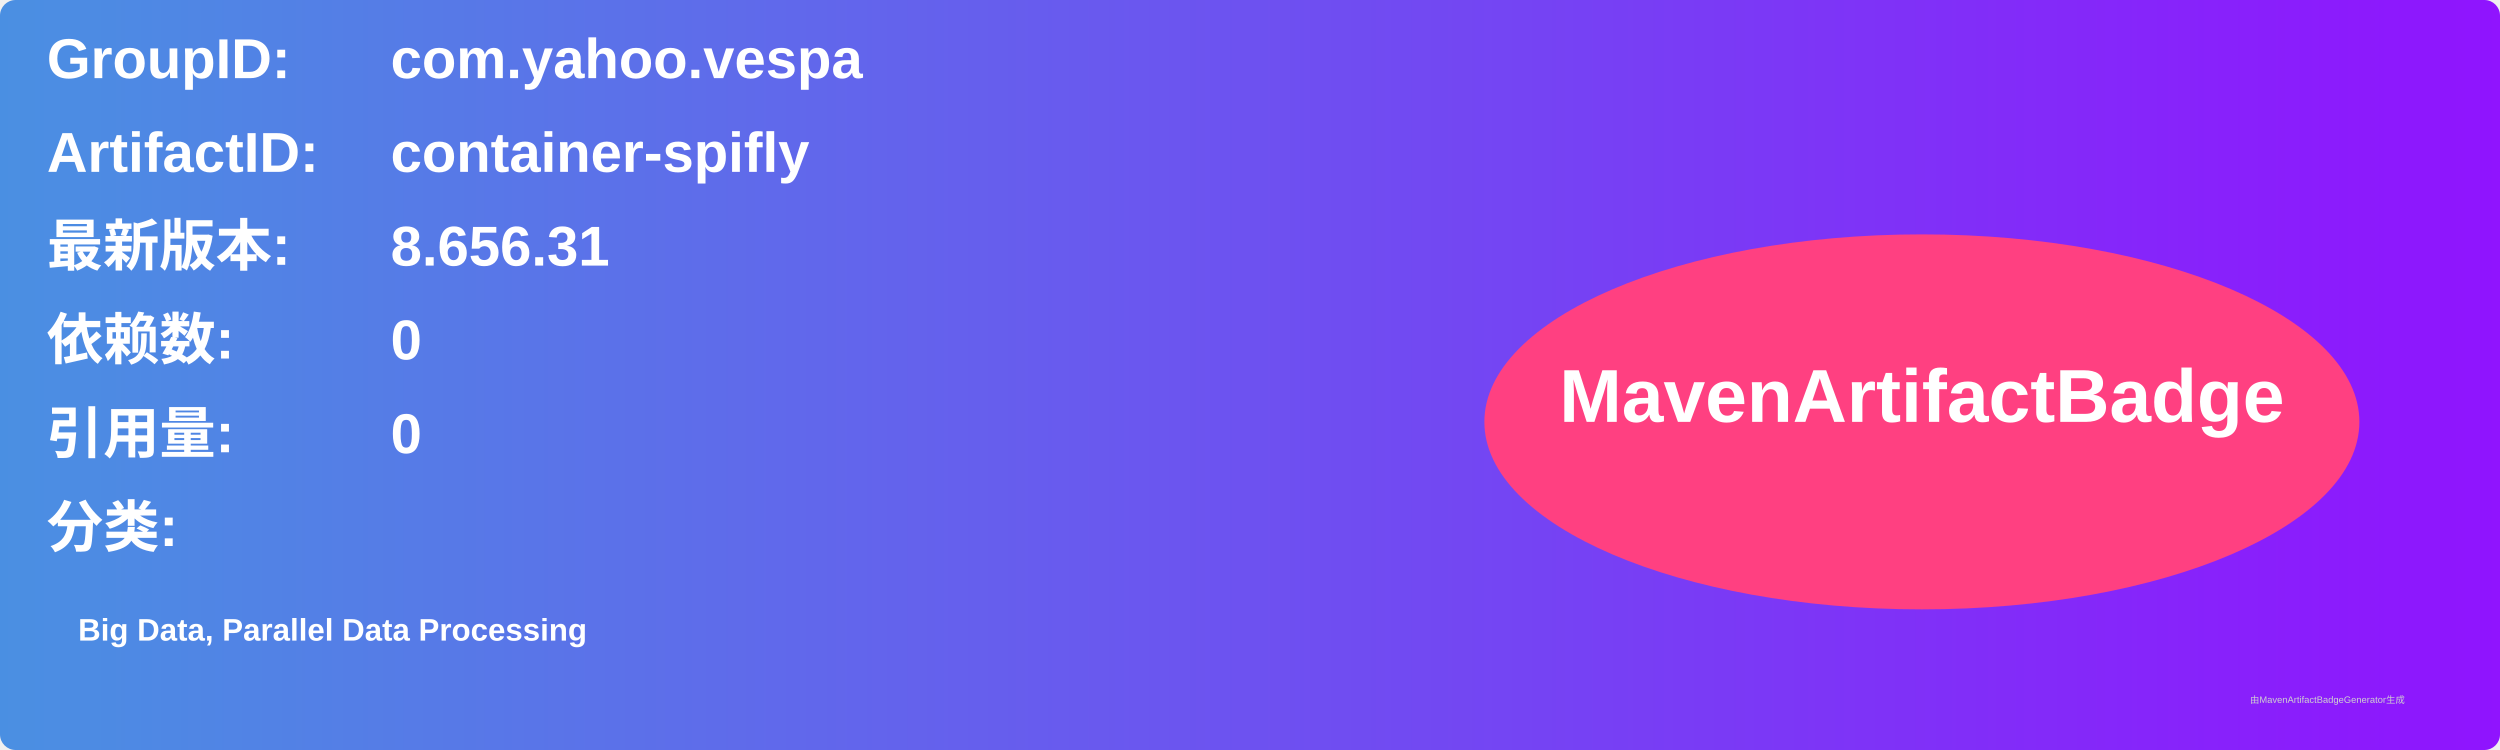
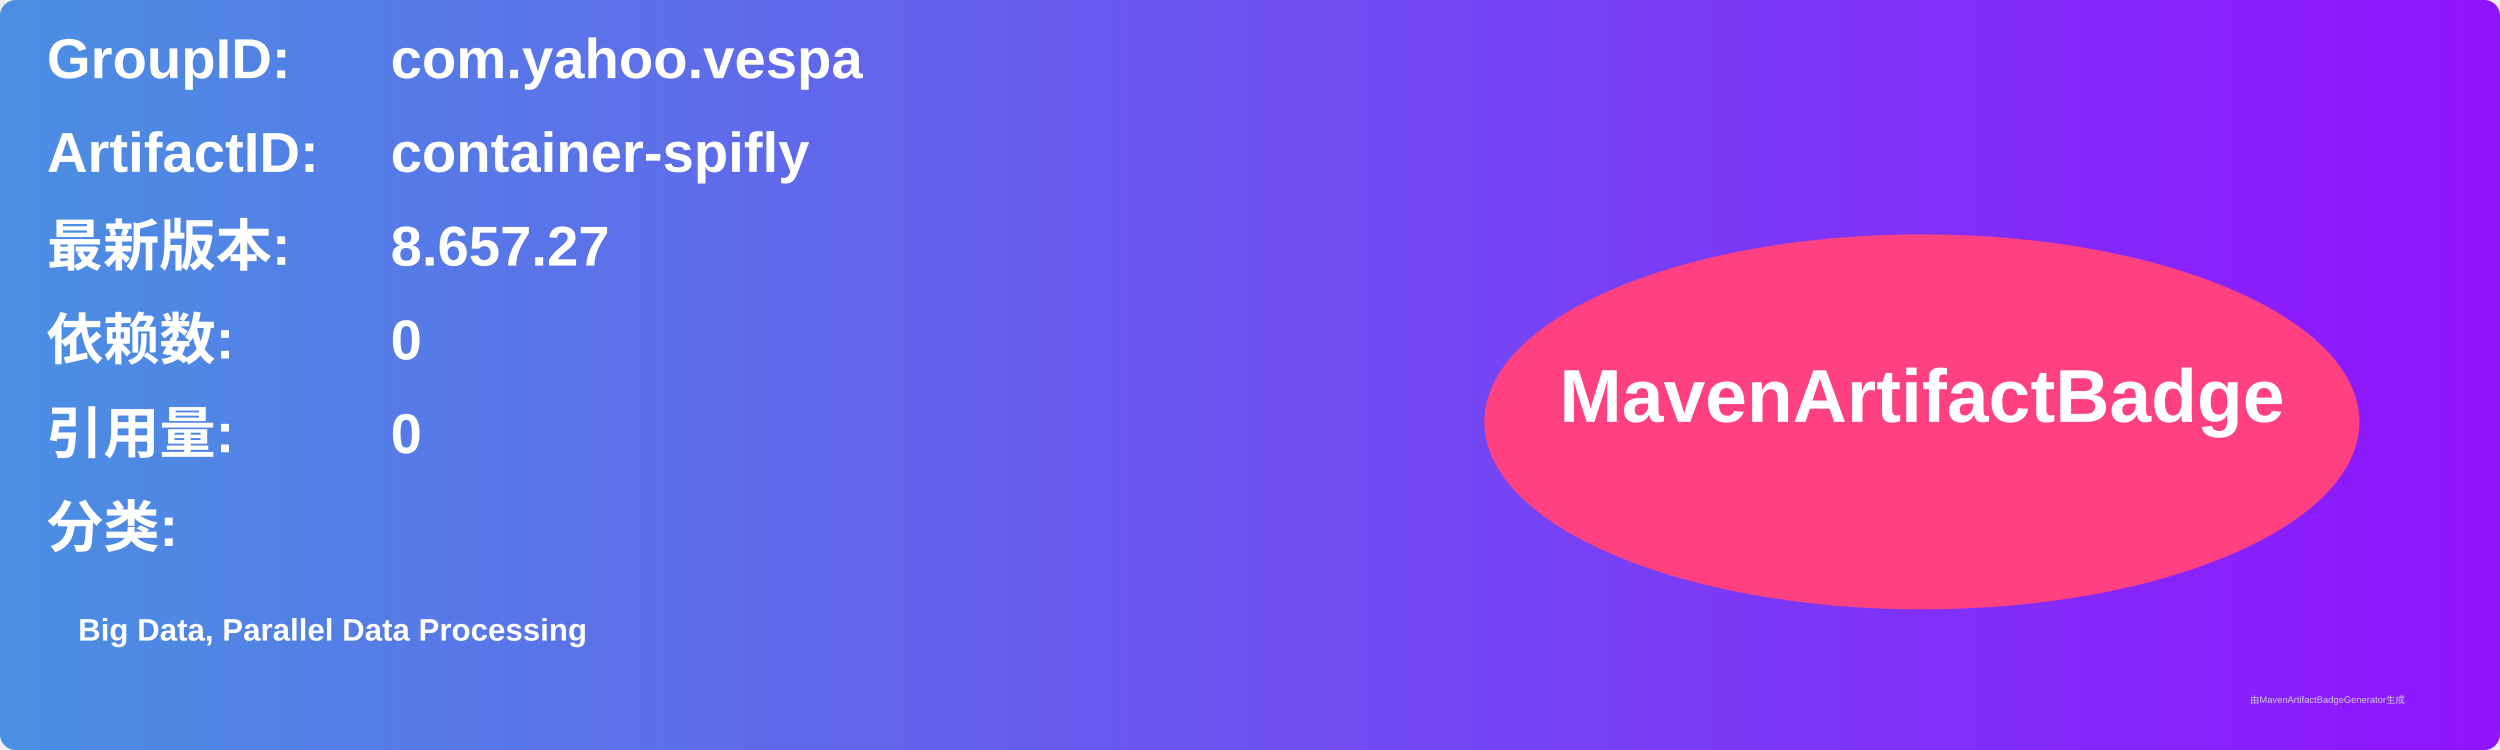
<svg xmlns="http://www.w3.org/2000/svg" width="800" height="240" viewBox="0 0 800 240">
  <linearGradient id="grad" x1="0%" y1="0%" x2="100%" y2="0%">
    <stop offset="0%" stop-color="#4a90e2" />
    <stop offset="100%" stop-color="#9013fe" />
  </linearGradient>
  <rect width="100%" height="100%" rx="5" ry="5" fill="url(#grad)" />
  <g transform="translate(15, 15)">
    <text x="0" y="10" font-family="Arial" font-size="18" fill="white" font-weight="bold" width="260">GroupID:</text>
    <text x="110" y="10" font-family="Arial" font-size="18" fill="white" font-weight="bold" width="460">com.yahoo.vespa</text>
    <text x="0" y="40" font-family="Arial" font-size="18" fill="white" font-weight="bold" width="260">ArtifactID:</text>
    <text x="110" y="40" font-family="Arial" font-size="18" fill="white" font-weight="bold" width="460">container-spifly</text>
    <text x="0" y="70" font-family="Arial" font-size="18" fill="white" font-weight="bold">最新版本:</text>
    <text x="110" y="70" font-family="Arial" font-size="18" fill="white" font-weight="bold">
-       <tspan font-weight="bold">8.656.31</tspan>
+       <tspan font-weight="bold">8.657.27</tspan>
    </text>
    <text x="0" y="100" font-family="Arial" font-size="18" fill="white" font-weight="bold">依赖数: </text>
    <text x="110" y="100" font-family="Arial" font-size="18" fill="white">
      <tspan font-weight="bold">0</tspan>
    </text>
    <text x="0" y="130" font-family="Arial" font-size="18" fill="white" font-weight="bold">引用量: </text>
    <text x="110" y="130" font-family="Arial" font-size="18" fill="white">
      <tspan font-weight="bold">0</tspan>
    </text>
    <text x="0" y="160" font-family="Arial" font-size="18" fill="white" font-weight="bold">分类:</text>
    <text x="10" y="190" font-family="Arial" font-size="10" fill="white">
      <tspan font-weight="bold">Big Data, Parallel Data Processing</tspan>
    </text>
    <ellipse cx="600" cy="120" rx="140" ry="60" fill="#ff4081" />
    <text x="600" y="120" text-anchor="middle" font-family="Arial" font-size="24" fill="white" font-weight="bold">MavenArtifactBadge</text>
  </g>
  <text x="720" y="225" font-family="Arial" font-size="3" fill="#d0d0d0">由MavenArtifactBadgeGenerator生成</text>
</svg>
